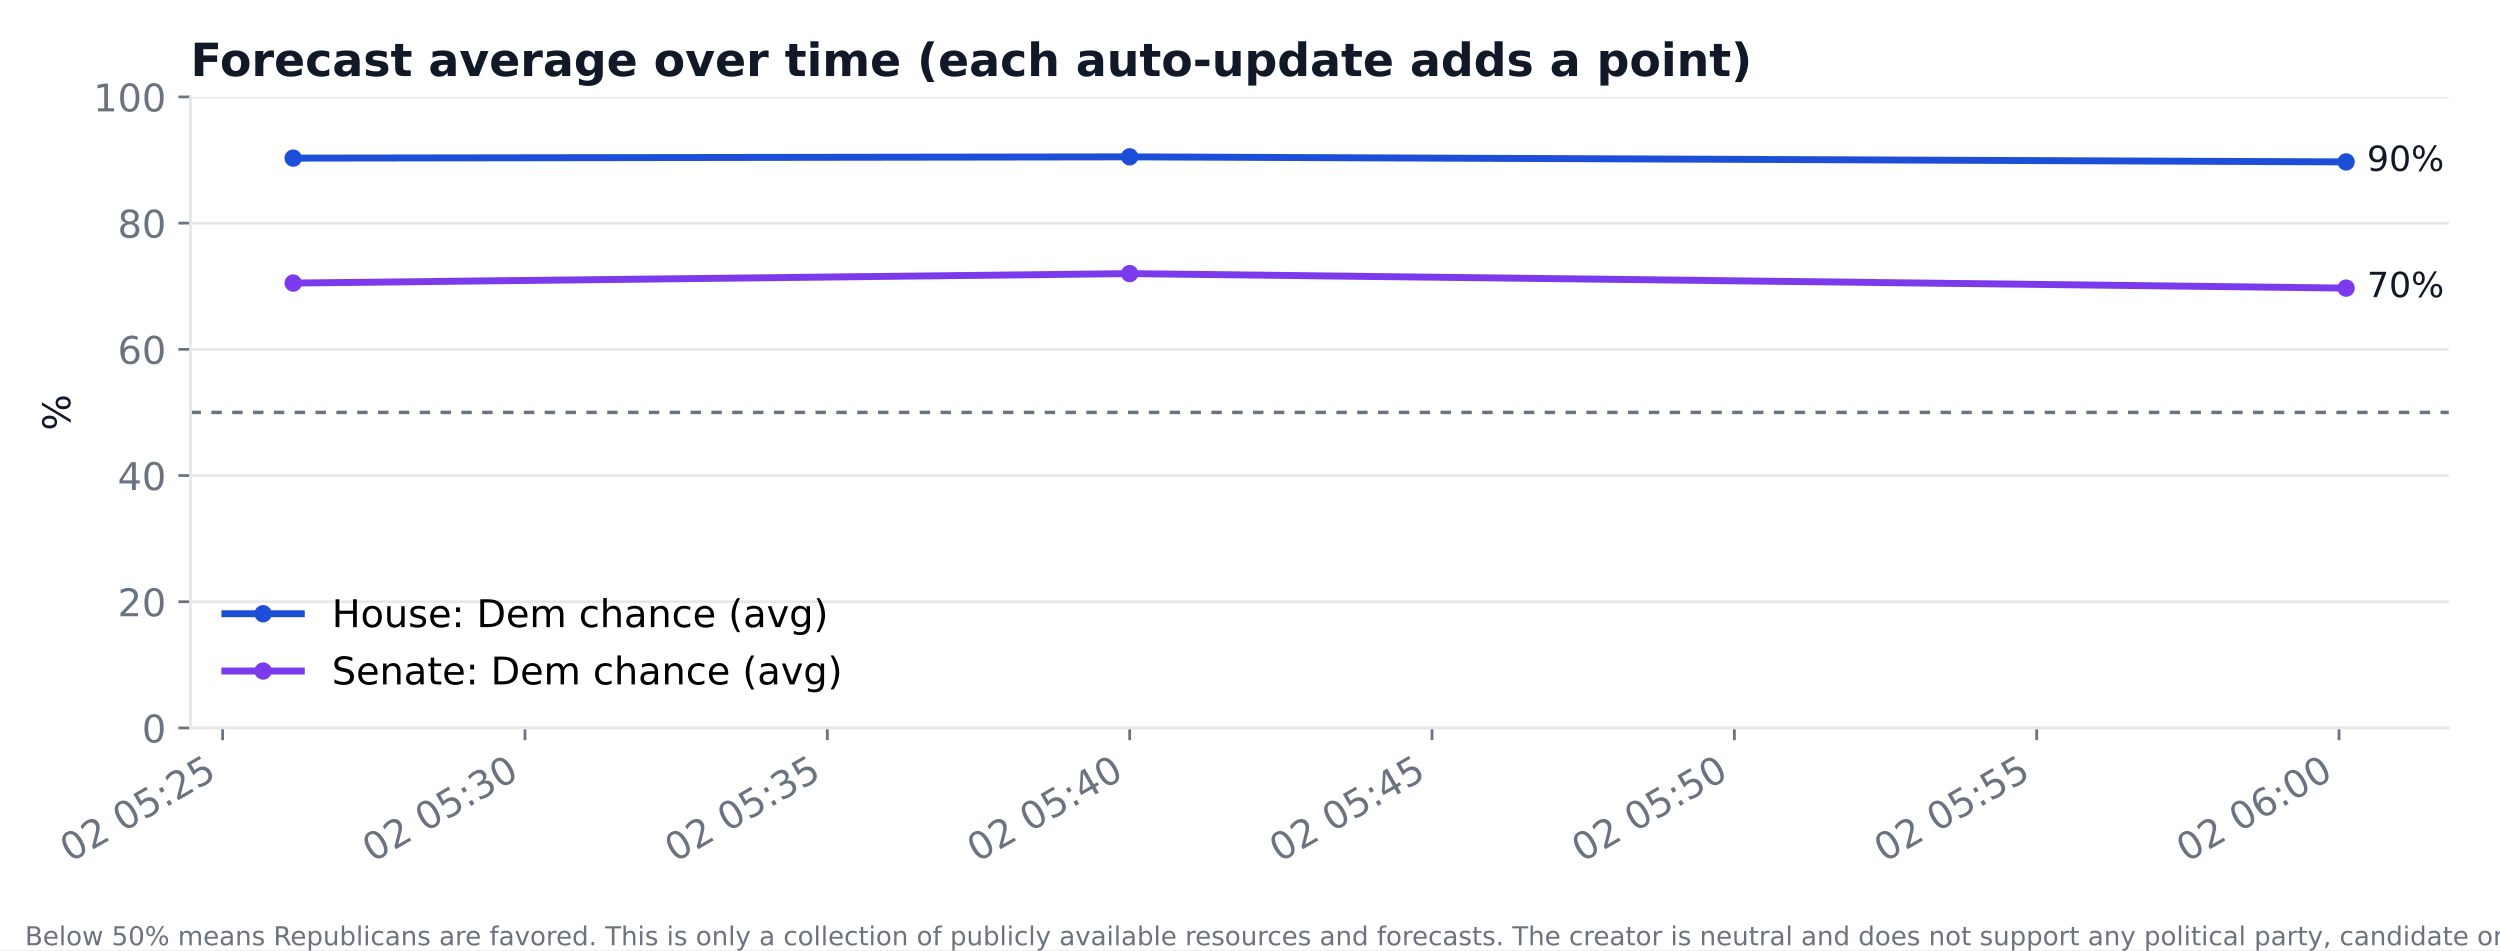
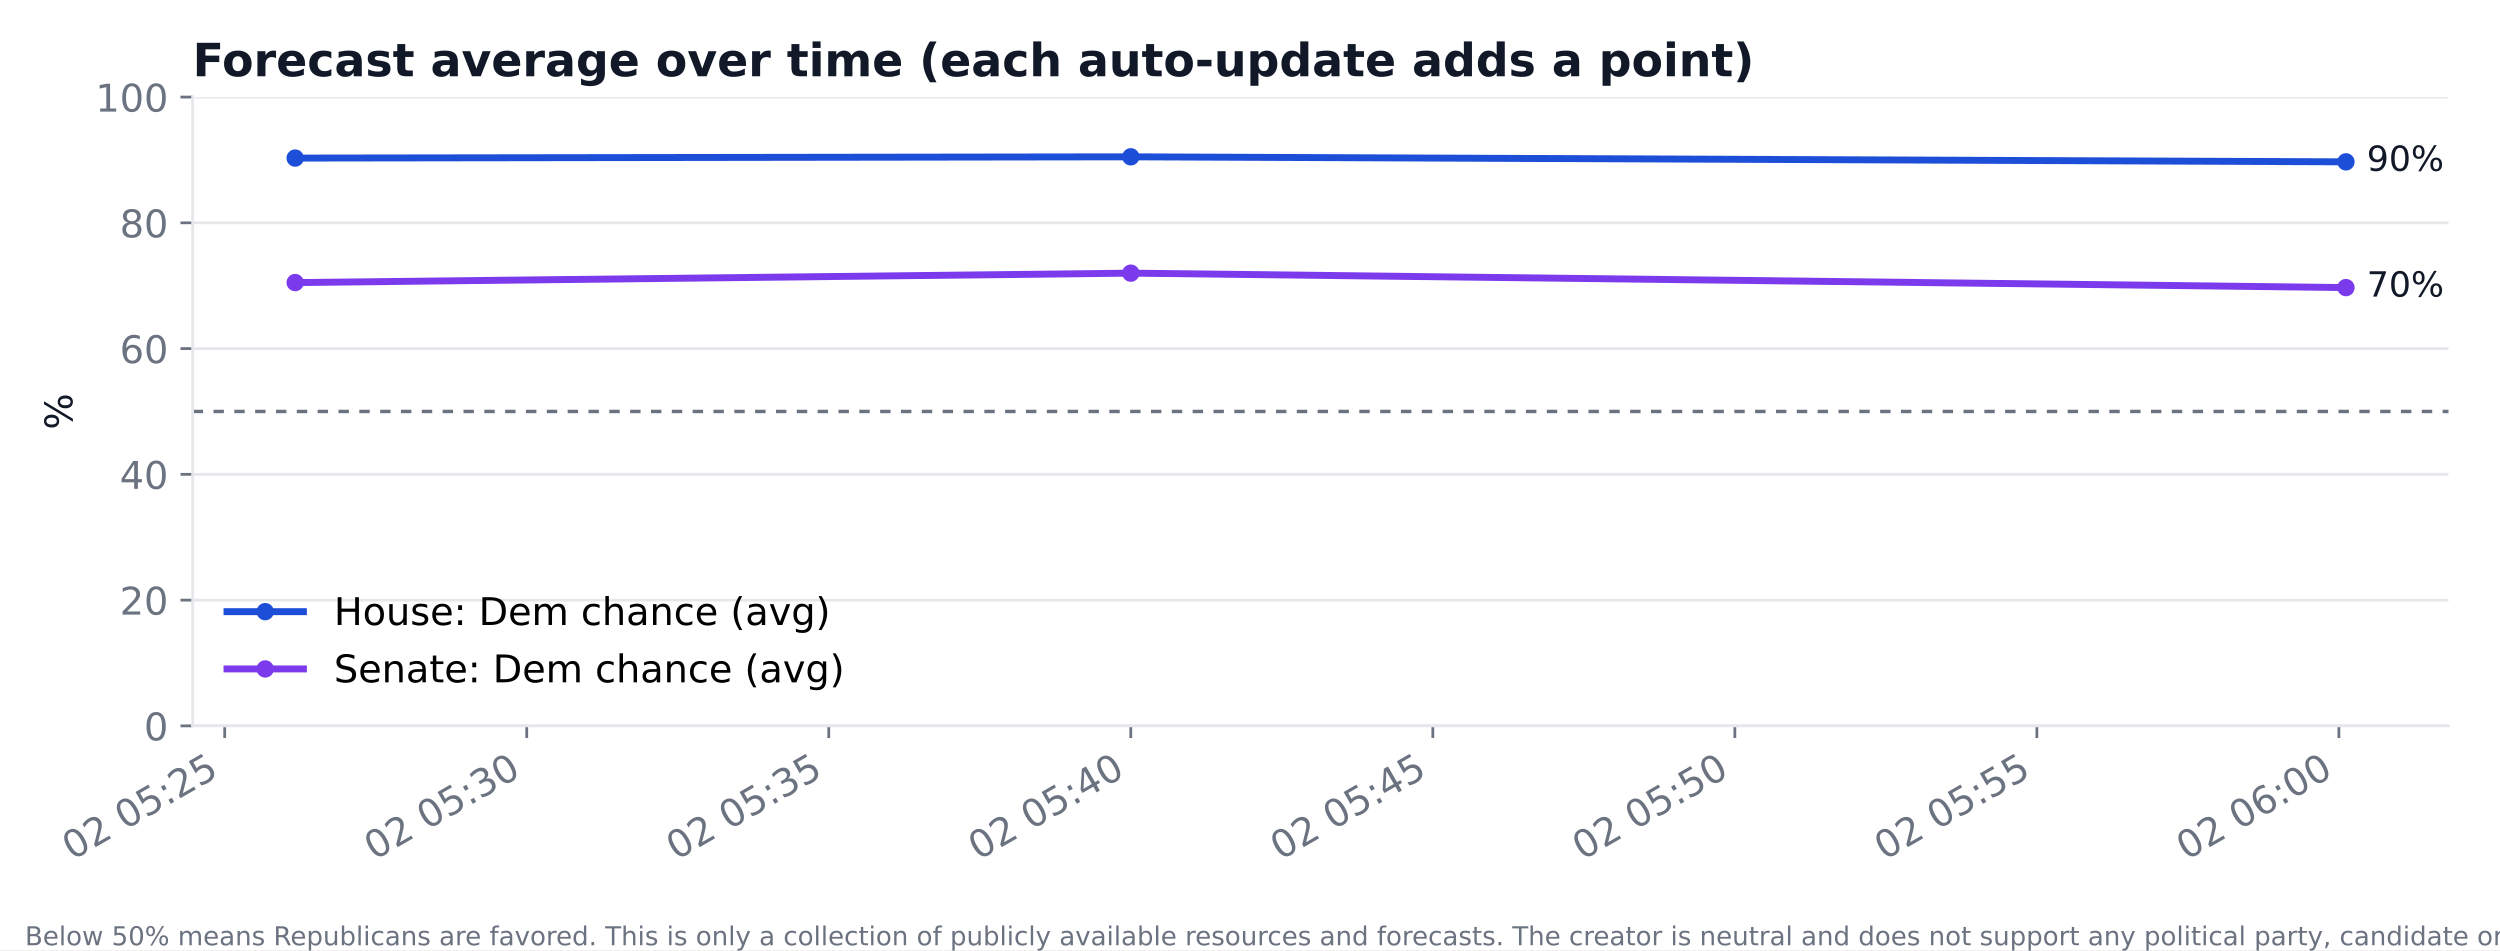
<svg xmlns="http://www.w3.org/2000/svg" xmlns:xlink="http://www.w3.org/1999/xlink" width="720pt" height="273.6pt" viewBox="0 0 720 273.6" version="1.1">
  <defs>
    <style type="text/css">*{stroke-linejoin: round; stroke-linecap: butt}</style>
  </defs>
  <g id="figure_1">
    <g id="patch_1">
      <path d="M 0 273.6  L 720 273.6  L 720 0  L 0 0  z " style="fill: #ffffff" />
    </g>
    <g id="axes_1">
      <g id="patch_2">
-         <path d="M 54.873 209.652  L 705.242 209.652  L 705.242 27.909  L 54.873 27.909  z " style="fill: #ffffff" />
+         <path d="M 55.48 209.05  L 705.164 209.05  L 705.164 27.96  L 55.48 27.96  z " style="fill: #ffffff" />
      </g>
      <g id="matplotlib.axis_1">
        <g id="xtick_1">
          <g id="line2d_1">
            <defs>
-               <path id="m848fc32124" d="M 0 0  L 0 3.5  " style="stroke: #6b7280; stroke-width: 0.8" />
+               <path id="m494e9e4d8a" d="M 0 0  L 0 3.5  " style="stroke: #6b7280; stroke-width: 0.8" />
            </defs>
            <g>
-               <use xlink:href="#m848fc32124" x="64.117" y="209.652" style="fill: #6b7280; stroke: #6b7280; stroke-width: 0.8" />
+               <use xlink:href="#m494e9e4d8a" x="64.715" y="209.05" style="fill: #6b7280; stroke: #6b7280; stroke-width: 0.8" />
            </g>
          </g>
          <g id="text_1">
-             <text style="font-size: 11px; font-family: 'DejaVu Sans'; fill: #6b7280" transform="translate(20.19246 248.4864) rotate(-30)">02 05:25</text>
+             <text style="font-size: 11px; font-family: 'DejaVu Sans'; fill: #6b7280" transform="translate(20.79021 247.8845) rotate(-30)">02 05:25</text>
          </g>
        </g>
        <g id="xtick_2">
          <g id="line2d_2">
            <g>
-               <use xlink:href="#m848fc32124" x="151.193" y="209.652" style="fill: #6b7280; stroke: #6b7280; stroke-width: 0.8" />
+               <use xlink:href="#m494e9e4d8a" x="151.699" y="209.05" style="fill: #6b7280; stroke: #6b7280; stroke-width: 0.8" />
            </g>
          </g>
          <g id="text_2">
-             <text style="font-size: 11px; font-family: 'DejaVu Sans'; fill: #6b7280" transform="translate(107.2684 248.4864) rotate(-30)">02 05:30</text>
+             <text style="font-size: 11px; font-family: 'DejaVu Sans'; fill: #6b7280" transform="translate(107.7742 247.8845) rotate(-30)">02 05:30</text>
          </g>
        </g>
        <g id="xtick_3">
          <g id="line2d_3">
            <g>
-               <use xlink:href="#m848fc32124" x="238.269" y="209.652" style="fill: #6b7280; stroke: #6b7280; stroke-width: 0.8" />
+               <use xlink:href="#m494e9e4d8a" x="238.683" y="209.05" style="fill: #6b7280; stroke: #6b7280; stroke-width: 0.8" />
            </g>
          </g>
          <g id="text_3">
-             <text style="font-size: 11px; font-family: 'DejaVu Sans'; fill: #6b7280" transform="translate(194.3443 248.4864) rotate(-30)">02 05:35</text>
+             <text style="font-size: 11px; font-family: 'DejaVu Sans'; fill: #6b7280" transform="translate(194.7582 247.8845) rotate(-30)">02 05:35</text>
          </g>
        </g>
        <g id="xtick_4">
          <g id="line2d_4">
            <g>
-               <use xlink:href="#m848fc32124" x="325.345" y="209.652" style="fill: #6b7280; stroke: #6b7280; stroke-width: 0.8" />
+               <use xlink:href="#m494e9e4d8a" x="325.667" y="209.05" style="fill: #6b7280; stroke: #6b7280; stroke-width: 0.8" />
            </g>
          </g>
          <g id="text_4">
-             <text style="font-size: 11px; font-family: 'DejaVu Sans'; fill: #6b7280" transform="translate(281.4202 248.4864) rotate(-30)">02 05:40</text>
+             <text style="font-size: 11px; font-family: 'DejaVu Sans'; fill: #6b7280" transform="translate(281.7423 247.8845) rotate(-30)">02 05:40</text>
          </g>
        </g>
        <g id="xtick_5">
          <g id="line2d_5">
            <g>
-               <use xlink:href="#m848fc32124" x="412.421" y="209.652" style="fill: #6b7280; stroke: #6b7280; stroke-width: 0.8" />
+               <use xlink:href="#m494e9e4d8a" x="412.651" y="209.05" style="fill: #6b7280; stroke: #6b7280; stroke-width: 0.8" />
            </g>
          </g>
          <g id="text_5">
-             <text style="font-size: 11px; font-family: 'DejaVu Sans'; fill: #6b7280" transform="translate(368.4961 248.4864) rotate(-30)">02 05:45</text>
+             <text style="font-size: 11px; font-family: 'DejaVu Sans'; fill: #6b7280" transform="translate(368.7263 247.8845) rotate(-30)">02 05:45</text>
          </g>
        </g>
        <g id="xtick_6">
          <g id="line2d_6">
            <g>
-               <use xlink:href="#m848fc32124" x="499.497" y="209.652" style="fill: #6b7280; stroke: #6b7280; stroke-width: 0.8" />
+               <use xlink:href="#m494e9e4d8a" x="499.635" y="209.05" style="fill: #6b7280; stroke: #6b7280; stroke-width: 0.8" />
            </g>
          </g>
          <g id="text_6">
-             <text style="font-size: 11px; font-family: 'DejaVu Sans'; fill: #6b7280" transform="translate(455.572 248.4864) rotate(-30)">02 05:50</text>
+             <text style="font-size: 11px; font-family: 'DejaVu Sans'; fill: #6b7280" transform="translate(455.7103 247.8845) rotate(-30)">02 05:50</text>
          </g>
        </g>
        <g id="xtick_7">
          <g id="line2d_7">
            <g>
-               <use xlink:href="#m848fc32124" x="586.572" y="209.652" style="fill: #6b7280; stroke: #6b7280; stroke-width: 0.8" />
+               <use xlink:href="#m494e9e4d8a" x="586.619" y="209.05" style="fill: #6b7280; stroke: #6b7280; stroke-width: 0.8" />
            </g>
          </g>
          <g id="text_7">
-             <text style="font-size: 11px; font-family: 'DejaVu Sans'; fill: #6b7280" transform="translate(542.6479 248.4864) rotate(-30)">02 05:55</text>
+             <text style="font-size: 11px; font-family: 'DejaVu Sans'; fill: #6b7280" transform="translate(542.6943 247.8845) rotate(-30)">02 05:55</text>
          </g>
        </g>
        <g id="xtick_8">
          <g id="line2d_8">
            <g>
-               <use xlink:href="#m848fc32124" x="673.648" y="209.652" style="fill: #6b7280; stroke: #6b7280; stroke-width: 0.8" />
+               <use xlink:href="#m494e9e4d8a" x="673.603" y="209.05" style="fill: #6b7280; stroke: #6b7280; stroke-width: 0.8" />
            </g>
          </g>
          <g id="text_8">
-             <text style="font-size: 11px; font-family: 'DejaVu Sans'; fill: #6b7280" transform="translate(629.7238 248.4864) rotate(-30)">02 06:00</text>
+             <text style="font-size: 11px; font-family: 'DejaVu Sans'; fill: #6b7280" transform="translate(629.6783 247.8845) rotate(-30)">02 06:00</text>
          </g>
        </g>
      </g>
      <g id="matplotlib.axis_2">
        <g id="ytick_1">
          <g id="line2d_9">
-             <path d="M 54.873 209.652  L 705.242 209.652  " clip-path="url(#pa4fac486be)" style="fill: none; stroke: #e5e7eb; stroke-width: 0.8; stroke-linecap: square" />
+             <path d="M 55.48 209.05  L 705.164 209.05  " clip-path="url(#p8d9a0e6488)" style="fill: none; stroke: #e5e7eb; stroke-width: 0.8; stroke-linecap: square" />
          </g>
          <g id="line2d_10">
            <defs>
-               <path id="m49baa3c7d9" d="M 0 0  L -3.5 0  " style="stroke: #6b7280; stroke-width: 0.8" />
+               <path id="md9266a45c8" d="M 0 0  L -3.5 0  " style="stroke: #6b7280; stroke-width: 0.8" />
            </defs>
            <g>
-               <use xlink:href="#m49baa3c7d9" x="54.873" y="209.652" style="fill: #6b7280; stroke: #6b7280; stroke-width: 0.8" />
+               <use xlink:href="#md9266a45c8" x="55.48" y="209.05" style="fill: #6b7280; stroke: #6b7280; stroke-width: 0.8" />
            </g>
          </g>
          <g id="text_9">
-             <text style="font-size: 11px; font-family: 'DejaVu Sans'; text-anchor: end; fill: #6b7280" x="47.873" y="213.83" transform="rotate(-0 47.8725 213.8303)">0</text>
+             <text style="font-size: 11px; font-family: 'DejaVu Sans'; text-anchor: end; fill: #6b7280" x="48.48" y="213.228" transform="rotate(-0 48.48 213.2284)">0</text>
          </g>
        </g>
        <g id="ytick_2">
          <g id="line2d_11">
-             <path d="M 54.873 173.303  L 705.242 173.303  " clip-path="url(#pa4fac486be)" style="fill: none; stroke: #e5e7eb; stroke-width: 0.8; stroke-linecap: square" />
+             <path d="M 55.48 172.832  L 705.164 172.832  " clip-path="url(#p8d9a0e6488)" style="fill: none; stroke: #e5e7eb; stroke-width: 0.8; stroke-linecap: square" />
          </g>
          <g id="line2d_12">
            <g>
-               <use xlink:href="#m49baa3c7d9" x="54.873" y="173.303" style="fill: #6b7280; stroke: #6b7280; stroke-width: 0.8" />
+               <use xlink:href="#md9266a45c8" x="55.48" y="172.832" style="fill: #6b7280; stroke: #6b7280; stroke-width: 0.8" />
            </g>
          </g>
          <g id="text_10">
-             <text style="font-size: 11px; font-family: 'DejaVu Sans'; text-anchor: end; fill: #6b7280" x="47.873" y="177.482" transform="rotate(-0 47.8725 177.4818)">20</text>
+             <text style="font-size: 11px; font-family: 'DejaVu Sans'; text-anchor: end; fill: #6b7280" x="48.48" y="177.01" transform="rotate(-0 48.48 177.0105)">20</text>
          </g>
        </g>
        <g id="ytick_3">
          <g id="line2d_13">
-             <path d="M 54.873 136.955  L 705.242 136.955  " clip-path="url(#pa4fac486be)" style="fill: none; stroke: #e5e7eb; stroke-width: 0.8; stroke-linecap: square" />
+             <path d="M 55.48 136.614  L 705.164 136.614  " clip-path="url(#p8d9a0e6488)" style="fill: none; stroke: #e5e7eb; stroke-width: 0.8; stroke-linecap: square" />
          </g>
          <g id="line2d_14">
            <g>
-               <use xlink:href="#m49baa3c7d9" x="54.873" y="136.955" style="fill: #6b7280; stroke: #6b7280; stroke-width: 0.8" />
+               <use xlink:href="#md9266a45c8" x="55.48" y="136.614" style="fill: #6b7280; stroke: #6b7280; stroke-width: 0.8" />
            </g>
          </g>
          <g id="text_11">
-             <text style="font-size: 11px; font-family: 'DejaVu Sans'; text-anchor: end; fill: #6b7280" x="47.873" y="141.133" transform="rotate(-0 47.8725 141.1332)">40</text>
+             <text style="font-size: 11px; font-family: 'DejaVu Sans'; text-anchor: end; fill: #6b7280" x="48.48" y="140.793" transform="rotate(-0 48.48 140.7925)">40</text>
          </g>
        </g>
        <g id="ytick_4">
          <g id="line2d_15">
-             <path d="M 54.873 100.606  L 705.242 100.606  " clip-path="url(#pa4fac486be)" style="fill: none; stroke: #e5e7eb; stroke-width: 0.8; stroke-linecap: square" />
+             <path d="M 55.48 100.396  L 705.164 100.396  " clip-path="url(#p8d9a0e6488)" style="fill: none; stroke: #e5e7eb; stroke-width: 0.8; stroke-linecap: square" />
          </g>
          <g id="line2d_16">
            <g>
-               <use xlink:href="#m49baa3c7d9" x="54.873" y="100.606" style="fill: #6b7280; stroke: #6b7280; stroke-width: 0.8" />
+               <use xlink:href="#md9266a45c8" x="55.48" y="100.396" style="fill: #6b7280; stroke: #6b7280; stroke-width: 0.8" />
            </g>
          </g>
          <g id="text_12">
-             <text style="font-size: 11px; font-family: 'DejaVu Sans'; text-anchor: end; fill: #6b7280" x="47.873" y="104.785" transform="rotate(-0 47.8725 104.7847)">60</text>
+             <text style="font-size: 11px; font-family: 'DejaVu Sans'; text-anchor: end; fill: #6b7280" x="48.48" y="104.575" transform="rotate(-0 48.48 104.5746)">60</text>
          </g>
        </g>
        <g id="ytick_5">
          <g id="line2d_17">
-             <path d="M 54.873 64.257  L 705.242 64.257  " clip-path="url(#pa4fac486be)" style="fill: none; stroke: #e5e7eb; stroke-width: 0.8; stroke-linecap: square" />
+             <path d="M 55.48 64.178  L 705.164 64.178  " clip-path="url(#p8d9a0e6488)" style="fill: none; stroke: #e5e7eb; stroke-width: 0.8; stroke-linecap: square" />
          </g>
          <g id="line2d_18">
            <g>
-               <use xlink:href="#m49baa3c7d9" x="54.873" y="64.257" style="fill: #6b7280; stroke: #6b7280; stroke-width: 0.8" />
+               <use xlink:href="#md9266a45c8" x="55.48" y="64.178" style="fill: #6b7280; stroke: #6b7280; stroke-width: 0.8" />
            </g>
          </g>
          <g id="text_13">
-             <text style="font-size: 11px; font-family: 'DejaVu Sans'; text-anchor: end; fill: #6b7280" x="47.873" y="68.436" transform="rotate(-0 47.8725 68.43615)">80</text>
+             <text style="font-size: 11px; font-family: 'DejaVu Sans'; text-anchor: end; fill: #6b7280" x="48.48" y="68.357" transform="rotate(-0 48.48 68.35666)">80</text>
          </g>
        </g>
        <g id="ytick_6">
          <g id="line2d_19">
-             <path d="M 54.873 27.909  L 705.242 27.909  " clip-path="url(#pa4fac486be)" style="fill: none; stroke: #e5e7eb; stroke-width: 0.8; stroke-linecap: square" />
+             <path d="M 55.48 27.96  L 705.164 27.96  " clip-path="url(#p8d9a0e6488)" style="fill: none; stroke: #e5e7eb; stroke-width: 0.8; stroke-linecap: square" />
          </g>
          <g id="line2d_20">
            <g>
-               <use xlink:href="#m49baa3c7d9" x="54.873" y="27.909" style="fill: #6b7280; stroke: #6b7280; stroke-width: 0.8" />
+               <use xlink:href="#md9266a45c8" x="55.48" y="27.96" style="fill: #6b7280; stroke: #6b7280; stroke-width: 0.8" />
            </g>
          </g>
          <g id="text_14">
-             <text style="font-size: 11px; font-family: 'DejaVu Sans'; text-anchor: end; fill: #6b7280" x="47.873" y="32.088" transform="rotate(-0 47.8725 32.08762)">100</text>
+             <text style="font-size: 11px; font-family: 'DejaVu Sans'; text-anchor: end; fill: #6b7280" x="48.48" y="32.139" transform="rotate(-0 48.48 32.13871)">100</text>
          </g>
        </g>
        <g id="text_15">
-           <text style="font-size: 11px; font-family: 'DejaVu Sans'; text-anchor: middle; fill: #111827" x="20.234" y="118.78" transform="rotate(-90 20.23367 118.7803)">%</text>
+           <text style="font-size: 11px; font-family: 'DejaVu Sans'; text-anchor: middle; fill: #111827" x="20.841" y="118.505" transform="rotate(-90 20.84117 118.5049)">%</text>
        </g>
      </g>
      <g id="line2d_21">
-         <path d="M 84.435 45.538  L 325.345 45.174  L 675.68 46.628  " clip-path="url(#pa4fac486be)" style="fill: none; stroke: #1d4ed8; stroke-width: 2; stroke-linecap: square" />
+         <path d="M 85.011 45.526  L 325.667 45.164  L 675.633 46.612  " clip-path="url(#p8d9a0e6488)" style="fill: none; stroke: #1d4ed8; stroke-width: 2; stroke-linecap: square" />
        <defs>
-           <path id="m71238f91d8" d="M 0 2  C 0.53 2 1.039 1.789 1.414 1.414  C 1.789 1.039 2 0.53 2 0  C 2 -0.53 1.789 -1.039 1.414 -1.414  C 1.039 -1.789 0.53 -2 0 -2  C -0.53 -2 -1.039 -1.789 -1.414 -1.414  C -1.789 -1.039 -2 -0.53 -2 0  C -2 0.53 -1.789 1.039 -1.414 1.414  C -1.039 1.789 -0.53 2 0 2  z " style="stroke: #1d4ed8" />
+           <path id="m67db70a5e7" d="M 0 2  C 0.53 2 1.039 1.789 1.414 1.414  C 1.789 1.039 2 0.53 2 0  C 2 -0.53 1.789 -1.039 1.414 -1.414  C 1.039 -1.789 0.53 -2 0 -2  C -0.53 -2 -1.039 -1.789 -1.414 -1.414  C -1.789 -1.039 -2 -0.53 -2 0  C -2 0.53 -1.789 1.039 -1.414 1.414  C -1.039 1.789 -0.53 2 0 2  z " style="stroke: #1d4ed8" />
        </defs>
-         <g clip-path="url(#pa4fac486be)">
-           <use xlink:href="#m71238f91d8" x="84.435" y="45.538" style="fill: #1d4ed8; stroke: #1d4ed8" />
-           <use xlink:href="#m71238f91d8" x="325.345" y="45.174" style="fill: #1d4ed8; stroke: #1d4ed8" />
-           <use xlink:href="#m71238f91d8" x="675.68" y="46.628" style="fill: #1d4ed8; stroke: #1d4ed8" />
+         <g clip-path="url(#p8d9a0e6488)">
+           <use xlink:href="#m67db70a5e7" x="85.011" y="45.526" style="fill: #1d4ed8; stroke: #1d4ed8" />
+           <use xlink:href="#m67db70a5e7" x="325.667" y="45.164" style="fill: #1d4ed8; stroke: #1d4ed8" />
+           <use xlink:href="#m67db70a5e7" x="675.633" y="46.612" style="fill: #1d4ed8; stroke: #1d4ed8" />
        </g>
      </g>
      <g id="line2d_22">
-         <path d="M 84.435 81.523  L 325.345 78.797  L 675.68 82.977  " clip-path="url(#pa4fac486be)" style="fill: none; stroke: #7c3aed; stroke-width: 2; stroke-linecap: square" />
+         <path d="M 85.011 81.381  L 325.667 78.665  L 675.633 82.83  " clip-path="url(#p8d9a0e6488)" style="fill: none; stroke: #7c3aed; stroke-width: 2; stroke-linecap: square" />
        <defs>
-           <path id="m0fa7b7222f" d="M 0 2  C 0.53 2 1.039 1.789 1.414 1.414  C 1.789 1.039 2 0.53 2 0  C 2 -0.53 1.789 -1.039 1.414 -1.414  C 1.039 -1.789 0.53 -2 0 -2  C -0.53 -2 -1.039 -1.789 -1.414 -1.414  C -1.789 -1.039 -2 -0.53 -2 0  C -2 0.53 -1.789 1.039 -1.414 1.414  C -1.039 1.789 -0.53 2 0 2  z " style="stroke: #7c3aed" />
+           <path id="mced1d35d2c" d="M 0 2  C 0.53 2 1.039 1.789 1.414 1.414  C 1.789 1.039 2 0.53 2 0  C 2 -0.53 1.789 -1.039 1.414 -1.414  C 1.039 -1.789 0.53 -2 0 -2  C -0.53 -2 -1.039 -1.789 -1.414 -1.414  C -1.789 -1.039 -2 -0.53 -2 0  C -2 0.53 -1.789 1.039 -1.414 1.414  C -1.039 1.789 -0.53 2 0 2  z " style="stroke: #7c3aed" />
        </defs>
-         <g clip-path="url(#pa4fac486be)">
-           <use xlink:href="#m0fa7b7222f" x="84.435" y="81.523" style="fill: #7c3aed; stroke: #7c3aed" />
-           <use xlink:href="#m0fa7b7222f" x="325.345" y="78.797" style="fill: #7c3aed; stroke: #7c3aed" />
-           <use xlink:href="#m0fa7b7222f" x="675.68" y="82.977" style="fill: #7c3aed; stroke: #7c3aed" />
+         <g clip-path="url(#p8d9a0e6488)">
+           <use xlink:href="#mced1d35d2c" x="85.011" y="81.381" style="fill: #7c3aed; stroke: #7c3aed" />
+           <use xlink:href="#mced1d35d2c" x="325.667" y="78.665" style="fill: #7c3aed; stroke: #7c3aed" />
+           <use xlink:href="#mced1d35d2c" x="675.633" y="82.83" style="fill: #7c3aed; stroke: #7c3aed" />
        </g>
      </g>
      <g id="line2d_23">
-         <path d="M 54.873 118.78  L 705.242 118.78  " clip-path="url(#pa4fac486be)" style="fill: none; stroke-dasharray: 3,3; stroke-dashoffset: 0; stroke: #6b7280" />
+         <path d="M 55.48 118.505  L 705.164 118.505  " clip-path="url(#p8d9a0e6488)" style="fill: none; stroke-dasharray: 3,3; stroke-dashoffset: 0; stroke: #6b7280" />
      </g>
      <g id="patch_3">
-         <path d="M 54.873 209.652  L 54.873 27.909  " style="fill: none; stroke: #e5e7eb; stroke-width: 0.8; stroke-linejoin: miter; stroke-linecap: square" />
+         <path d="M 55.48 209.05  L 55.48 27.96  " style="fill: none; stroke: #e5e7eb; stroke-width: 0.8; stroke-linejoin: miter; stroke-linecap: square" />
      </g>
      <g id="patch_4">
-         <path d="M 54.873 209.652  L 705.242 209.652  " style="fill: none; stroke: #e5e7eb; stroke-width: 0.8; stroke-linejoin: miter; stroke-linecap: square" />
+         <path d="M 55.48 209.05  L 705.164 209.05  " style="fill: none; stroke: #e5e7eb; stroke-width: 0.8; stroke-linejoin: miter; stroke-linecap: square" />
      </g>
      <g id="text_16">
-         <text style="font-size: 10px; font-family: 'DejaVu Sans'; text-anchor: start; fill: #111827" x="681.68" y="49.226" transform="rotate(-0 681.6801 49.22606)">90%</text>
+         <text style="font-size: 10px; font-family: 'DejaVu Sans'; text-anchor: start; fill: #111827" x="681.633" y="49.21" transform="rotate(-0 681.6326 49.2099)">90%</text>
      </g>
      <g id="text_17">
-         <text style="font-size: 10px; font-family: 'DejaVu Sans'; text-anchor: start; fill: #111827" x="681.68" y="85.575" transform="rotate(-0 681.6801 85.5746)">70%</text>
+         <text style="font-size: 10px; font-family: 'DejaVu Sans'; text-anchor: start; fill: #111827" x="681.633" y="85.428" transform="rotate(-0 681.6326 85.42784)">70%</text>
      </g>
      <g id="text_18">
-         <text style="font-weight: 700; font-size: 13.2px; font-family: 'DejaVu Sans'; text-anchor: start; fill: #111827" x="54.873" y="21.909" transform="rotate(-0 54.8725 21.90891)">Forecast average over time (each auto-update adds a point)</text>
+         <text style="font-weight: 700; font-size: 13.2px; font-family: 'DejaVu Sans'; text-anchor: start; fill: #111827" x="55.48" y="21.96" transform="rotate(-0 55.48 21.96)">Forecast average over time (each auto-update adds a point)</text>
      </g>
      <g id="legend_1">
        <g id="line2d_24">
-           <path d="M 64.772 176.758  L 75.772 176.758  L 86.772 176.758  " style="fill: none; stroke: #1d4ed8; stroke-width: 2; stroke-linecap: square" />
+           <path d="M 65.38 176.156  L 76.38 176.156  L 87.38 176.156  " style="fill: none; stroke: #1d4ed8; stroke-width: 2; stroke-linecap: square" />
          <g>
-             <use xlink:href="#m71238f91d8" x="75.772" y="176.758" style="fill: #1d4ed8; stroke: #1d4ed8" />
+             <use xlink:href="#m67db70a5e7" x="76.38" y="176.156" style="fill: #1d4ed8; stroke: #1d4ed8" />
          </g>
        </g>
        <g id="text_19">
-           <text style="font-size: 11px; font-family: 'DejaVu Sans'; text-anchor: start" x="95.573" y="180.608" transform="rotate(-0 95.5725 180.6082)">House: Dem chance (avg)</text>
+           <text style="font-size: 11px; font-family: 'DejaVu Sans'; text-anchor: start" x="96.18" y="180.006" transform="rotate(-0 96.18 180.0063)">House: Dem chance (avg)</text>
        </g>
        <g id="line2d_25">
-           <path d="M 64.772 193.259  L 75.772 193.259  L 86.772 193.259  " style="fill: none; stroke: #7c3aed; stroke-width: 2; stroke-linecap: square" />
+           <path d="M 65.38 192.657  L 76.38 192.657  L 87.38 192.657  " style="fill: none; stroke: #7c3aed; stroke-width: 2; stroke-linecap: square" />
          <g>
-             <use xlink:href="#m0fa7b7222f" x="75.772" y="193.259" style="fill: #7c3aed; stroke: #7c3aed" />
+             <use xlink:href="#mced1d35d2c" x="76.38" y="192.657" style="fill: #7c3aed; stroke: #7c3aed" />
          </g>
        </g>
        <g id="text_20">
-           <text style="font-size: 11px; font-family: 'DejaVu Sans'; text-anchor: start" x="95.573" y="197.109" transform="rotate(-0 95.5725 197.109)">Senate: Dem chance (avg)</text>
+           <text style="font-size: 11px; font-family: 'DejaVu Sans'; text-anchor: start" x="96.18" y="196.507" transform="rotate(-0 96.18 196.5071)">Senate: Dem chance (avg)</text>
        </g>
      </g>
    </g>
    <g id="text_21">
      <text style="font-size: 7.5px; font-family: 'DejaVu Sans'; text-anchor: start; fill: #6b7280" x="7.2" y="272.232" transform="rotate(-0 7.2 272.232)">Below 50% means Republicans are favored. This is only a collection of publicly available resources and forecasts. The creator is neutral and does not support any political party, candidate or ideology.</text>
    </g>
  </g>
  <defs>
-     <clipPath id="pa4fac486be">
-       <rect x="54.873" y="27.909" width="650.37" height="181.743" />
+     <clipPath id="p8d9a0e6488">
+       <rect x="55.48" y="27.96" width="649.684" height="181.09" />
    </clipPath>
  </defs>
</svg>
